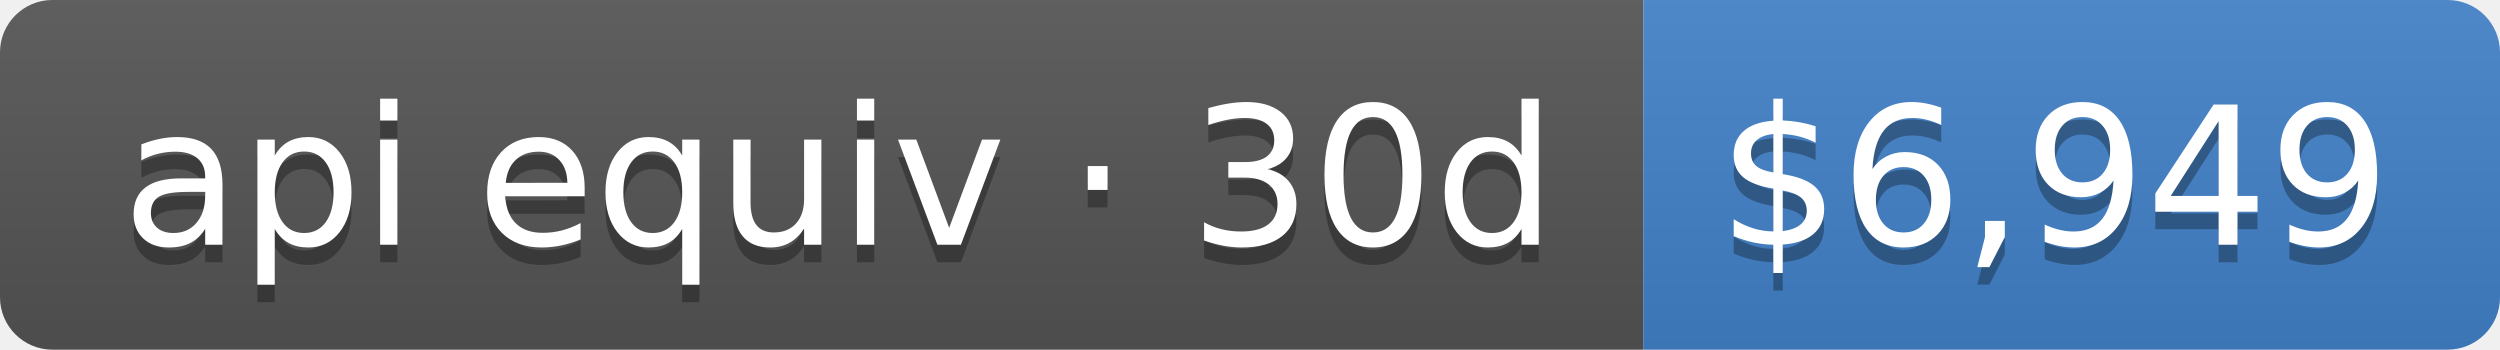
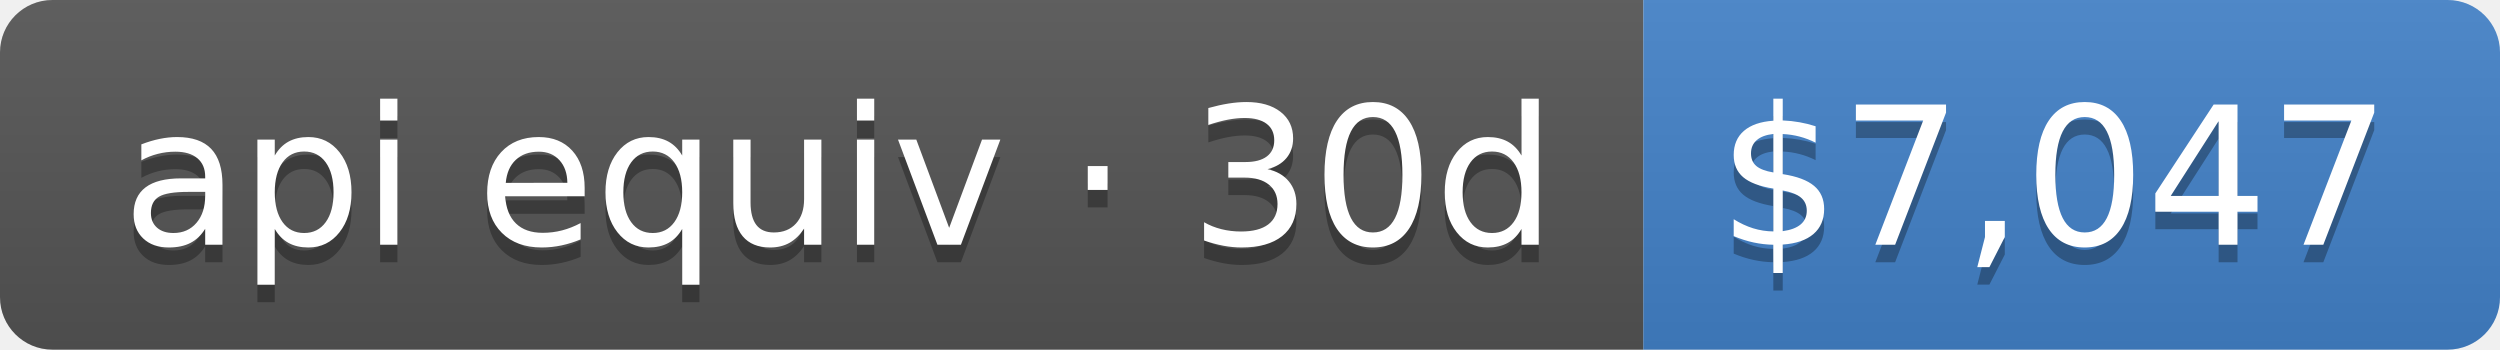
- <svg xmlns="http://www.w3.org/2000/svg" width="143" height="20" role="img" aria-label="api equiv · 30d: $6,949">
+ <svg xmlns="http://www.w3.org/2000/svg" width="143" height="20" role="img" aria-label="api equiv · 30d: $7,047">
  <linearGradient id="s" x2="0" y2="100%">
    <stop offset="0" stop-color="#bbb" stop-opacity=".1" />
    <stop offset="1" stop-opacity=".1" />
  </linearGradient>
  <clipPath id="r">
    <rect width="143" height="20" rx="3" fill="#fff" />
  </clipPath>
  <g clip-path="url(#r)">
    <rect width="94" height="20" fill="#555" />
    <rect x="94" width="49" height="20" fill="#4382c9" />
    <rect width="143" height="20" fill="url(#s)" />
  </g>
  <g fill="#fff" text-anchor="middle" font-family="Verdana,Geneva,DejaVu Sans,sans-serif" text-rendering="geometricPrecision" font-size="110">
    <text aria-hidden="true" x="480" y="150" fill="#010101" fill-opacity=".3" transform="scale(.1)" textLength="840">api equiv · 30d</text>
    <text x="480" y="140" transform="scale(.1)" fill="#fff" textLength="840">api equiv · 30d</text>
-     <text aria-hidden="true" x="1175" y="150" fill="#010101" fill-opacity=".3" transform="scale(.1)" textLength="390">$6,949</text>
-     <text x="1175" y="140" transform="scale(.1)" fill="#fff" textLength="390">$6,949</text>
+     <text aria-hidden="true" x="1175" y="150" fill="#010101" fill-opacity=".3" transform="scale(.1)" textLength="390">$7,047</text>
+     <text x="1175" y="140" transform="scale(.1)" fill="#fff" textLength="390">$7,047</text>
  </g>
</svg>
